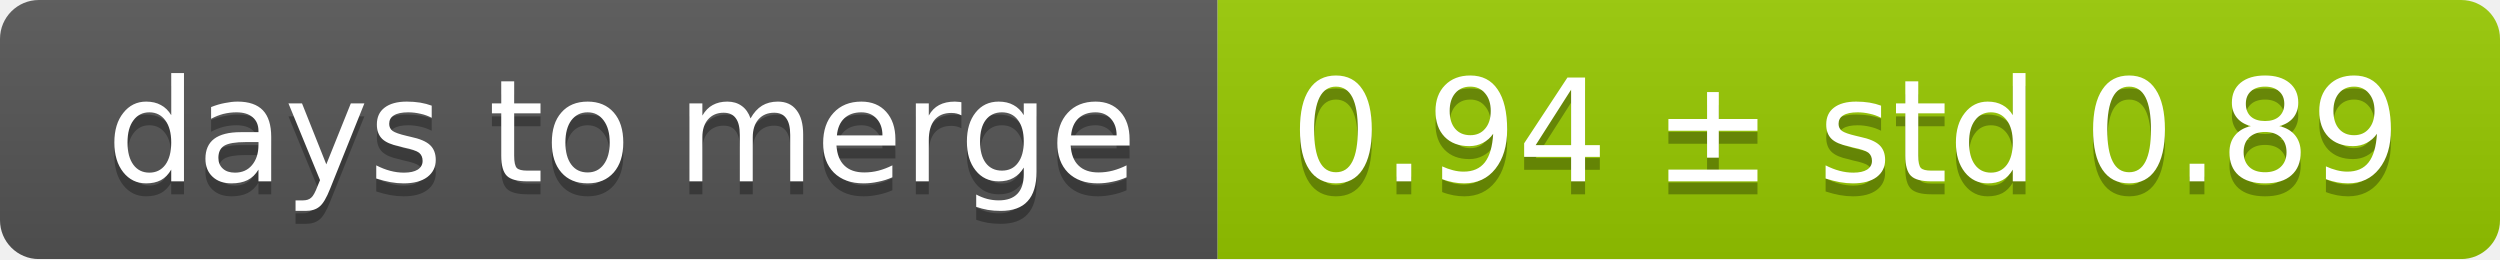
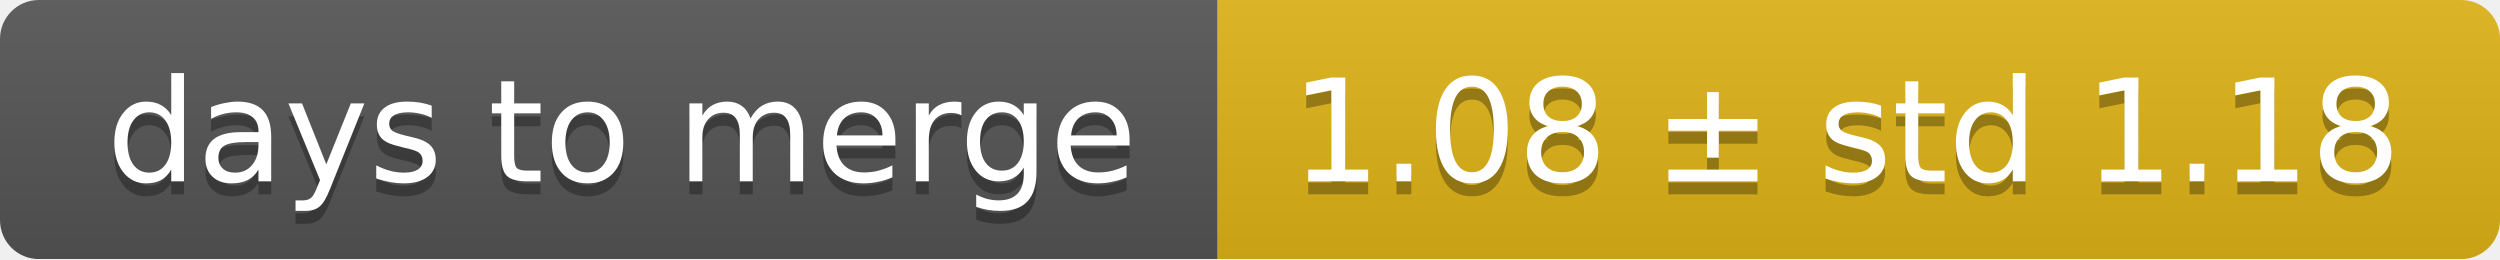
<svg xmlns="http://www.w3.org/2000/svg" width="193" height="20">
  <linearGradient id="smooth" x2="0" y2="100%">
    <stop offset="0" stop-color="#bbb" stop-opacity=".1" />
    <stop offset="1" stop-opacity=".1" />
  </linearGradient>
  <mask id="round">
    <rect width="193" height="20" rx="3" fill="#fff" />
  </mask>
  <g mask="url(#round)">
    <rect width="94" height="20" fill="#555" />
-     <rect x="94" width="99" height="20" fill="#97ca00" />
+     <rect x="94" width="99" height="20" fill="#dfb317" />
    <rect width="193" height="20" fill="url(#smooth)" />
  </g>
  <g fill="#fff" text-anchor="middle" font-family="DejaVu Sans,Verdana,Geneva,sans-serif" font-size="11">
    <text x="48" y="15" fill="#010101" fill-opacity=".3">days to merge</text>
    <text x="48" y="14">days to merge</text>
-     <text x="142.5" y="15" fill="#010101" fill-opacity=".3">0.94 ± std 0.89</text>
-     <text x="142.5" y="14">0.94 ± std 0.89</text>
+     <text x="142.5" y="15" fill="#010101" fill-opacity=".3">1.08 ± std 1.18</text>
+     <text x="142.5" y="14">1.08 ± std 1.18</text>
  </g>
</svg>
